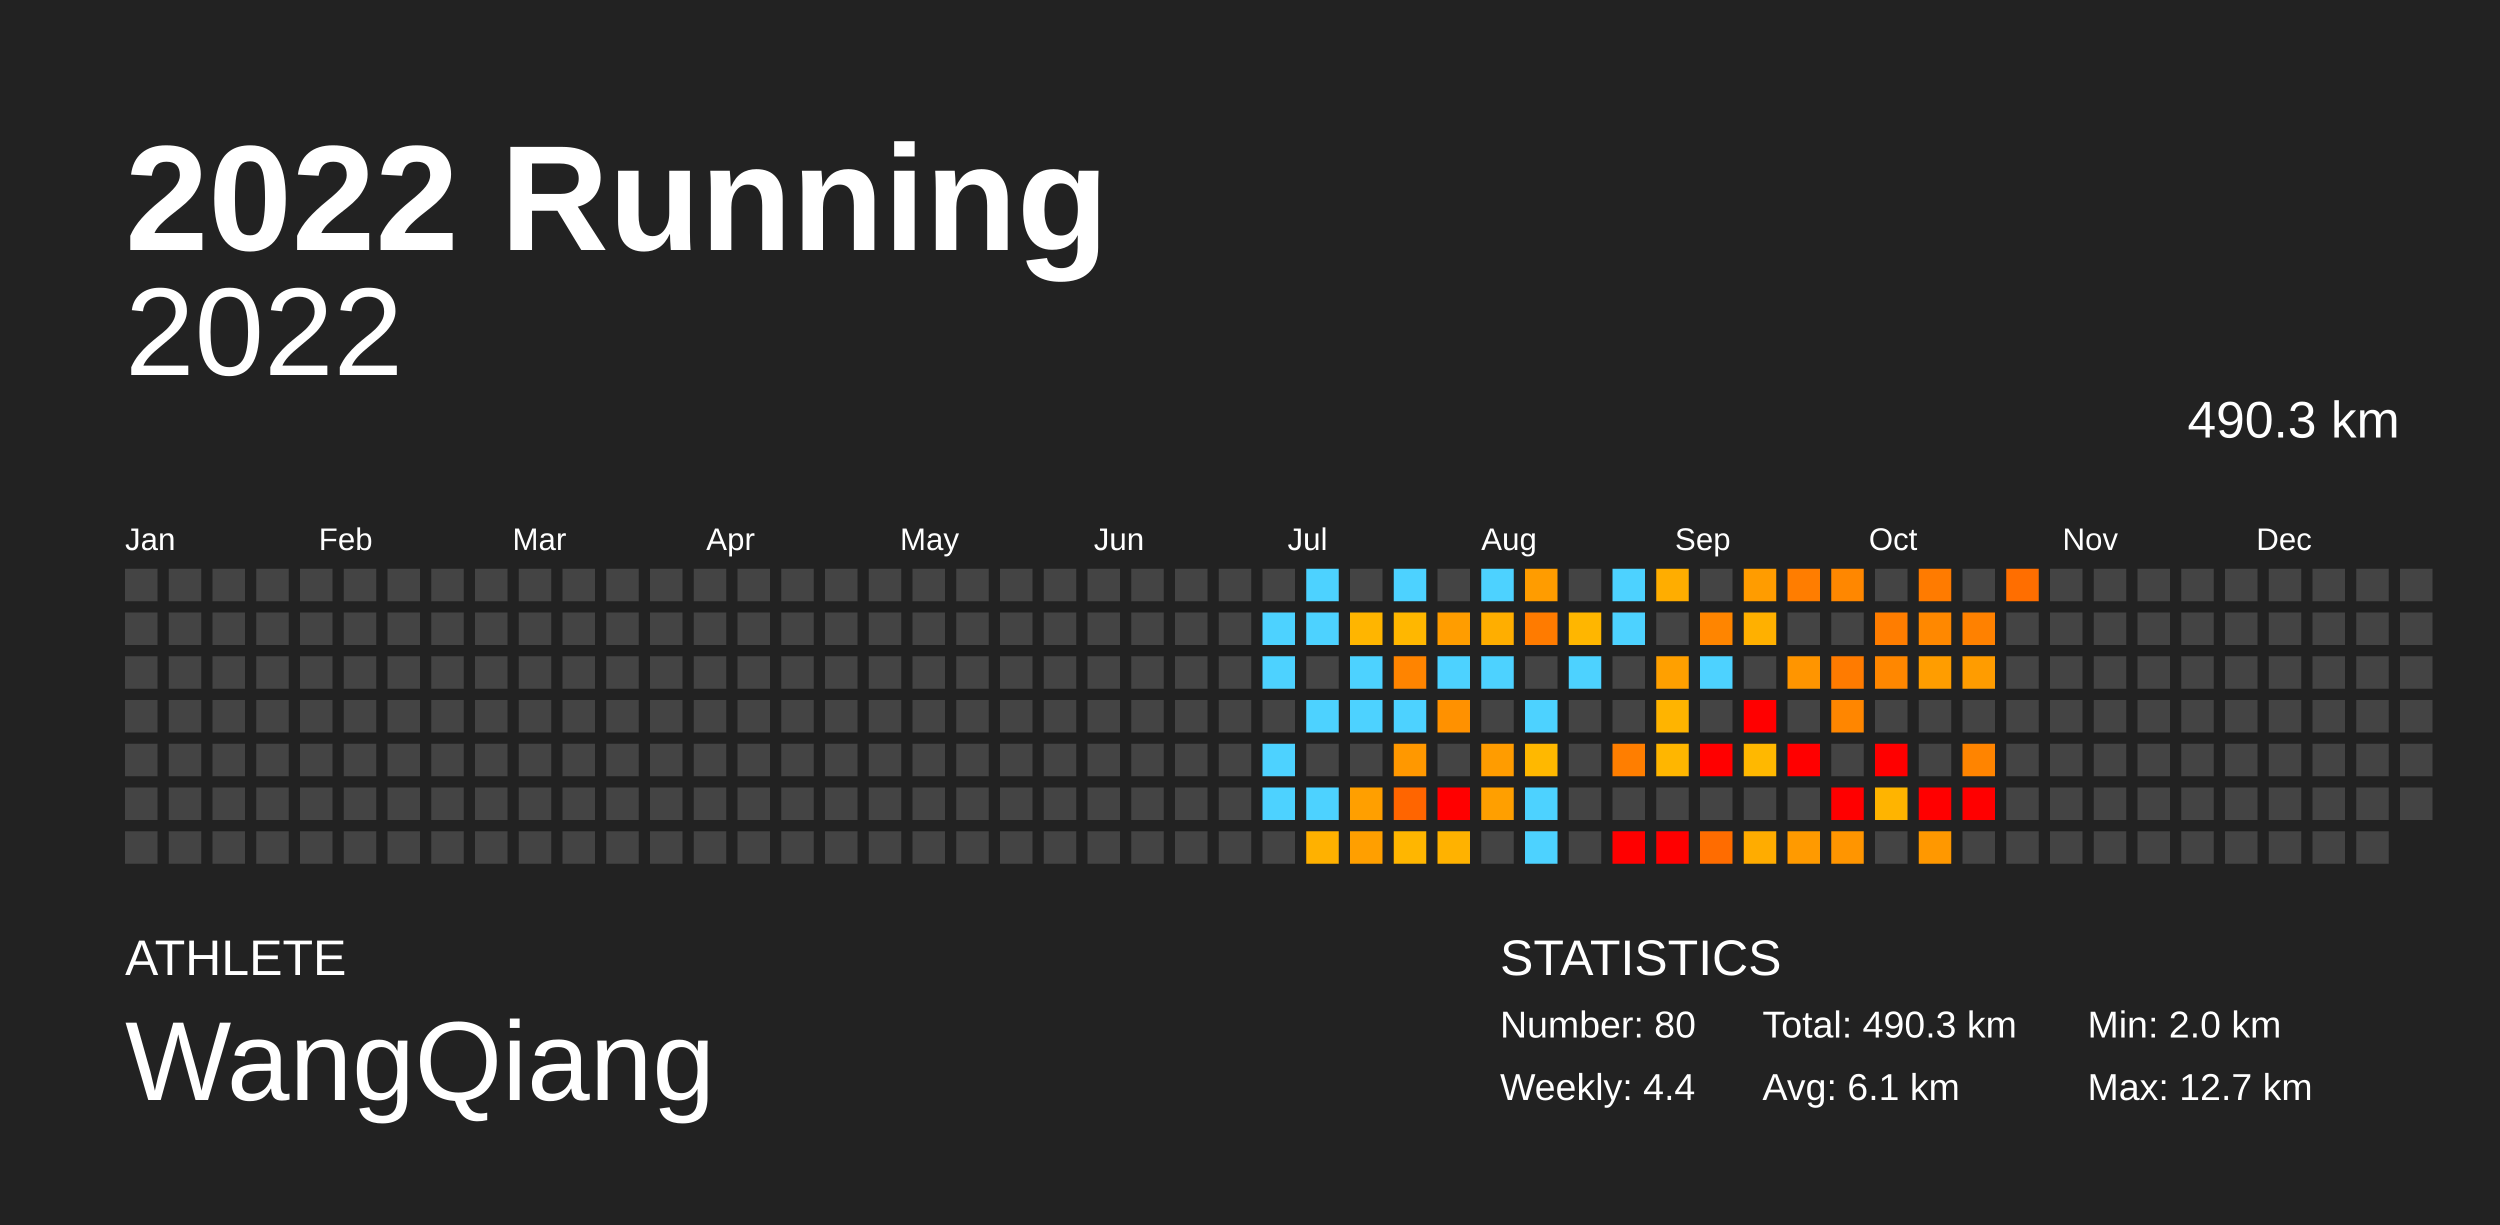
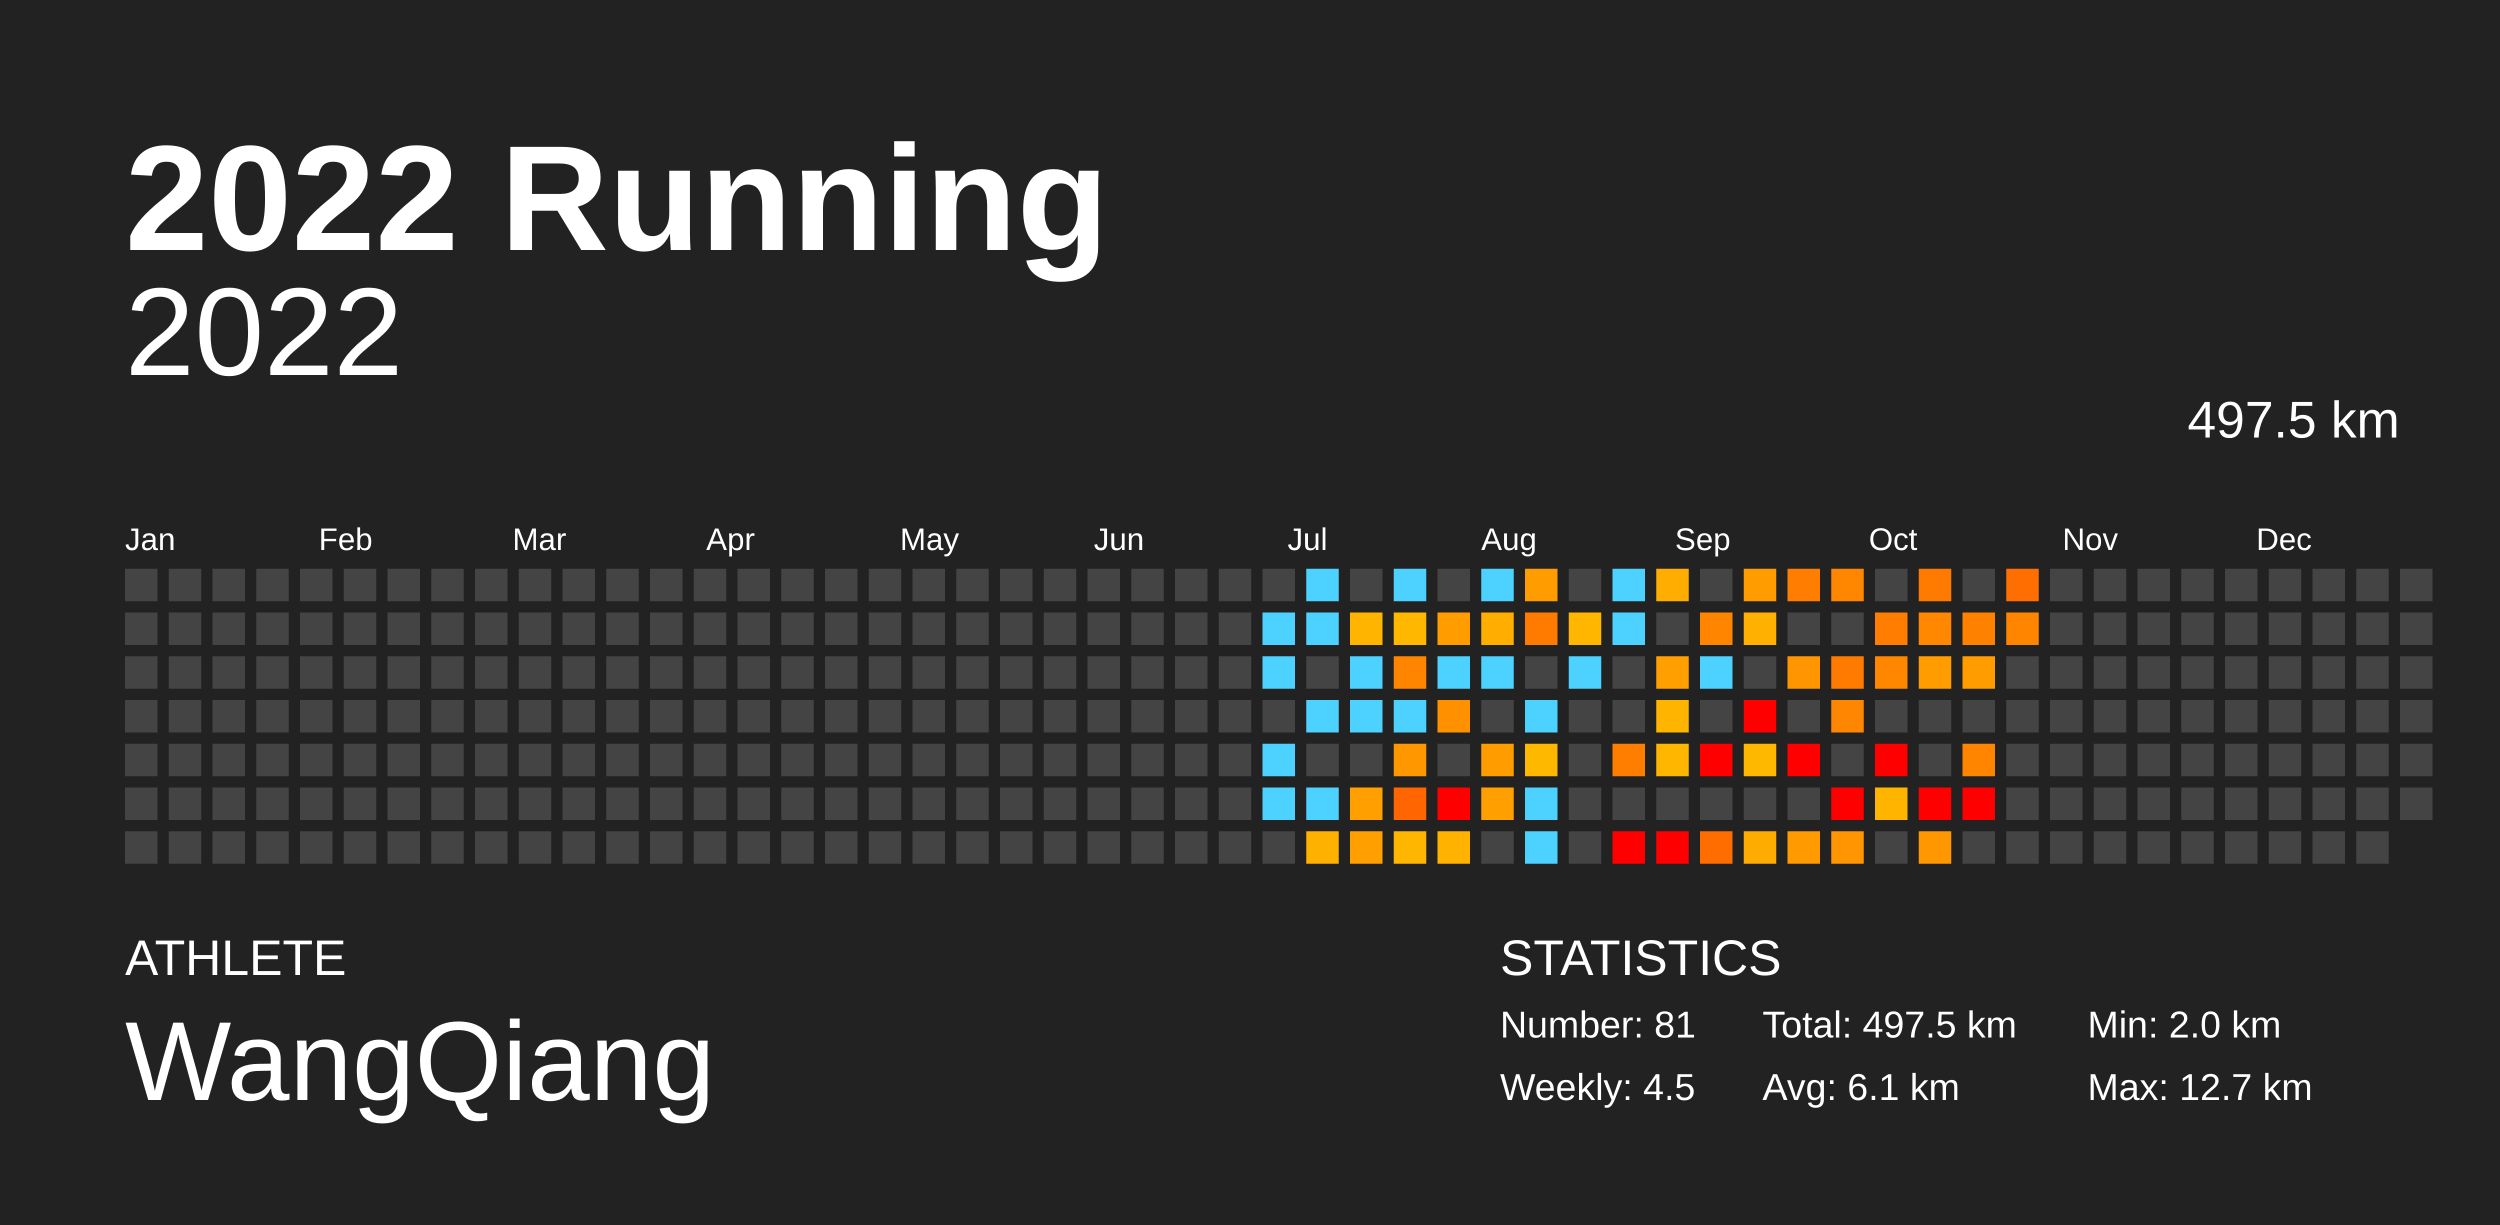
<svg xmlns="http://www.w3.org/2000/svg" baseProfile="full" height="98mm" version="1.1" viewBox="0,0,200,98" width="200mm">
  <defs />
  <rect fill="#222222" height="98" width="200" x="0" y="0" />
  <text fill="#FFFFFF" style="font-size:12px; font-family:Arial; font-weight:bold;" x="10" y="20">2022 Running</text>
  <text fill="#FFFFFF" style="font-size:4px; font-family:Arial" x="10" y="78">ATHLETE</text>
  <text fill="#FFFFFF" style="font-size:9px; font-family:Arial" x="10" y="88">WangQiang</text>
  <text fill="#FFFFFF" style="font-size:4px; font-family:Arial" x="120" y="78">STATISTICS</text>
-   <text fill="#FFFFFF" style="font-size:3px; font-family:Arial" x="120" y="83">Number: 80</text>
-   <text fill="#FFFFFF" style="font-size:3px; font-family:Arial" x="120" y="88">Weekly: 4.4</text>
-   <text fill="#FFFFFF" style="font-size:3px; font-family:Arial" x="141" y="83">Total: 490.3 km</text>
+   <text fill="#FFFFFF" style="font-size:3px; font-family:Arial" x="120" y="83">Number: 81</text>
+   <text fill="#FFFFFF" style="font-size:3px; font-family:Arial" x="120" y="88">Weekly: 4.5</text>
+   <text fill="#FFFFFF" style="font-size:3px; font-family:Arial" x="141" y="83">Total: 497.5 km</text>
  <text fill="#FFFFFF" style="font-size:3px; font-family:Arial" x="141" y="88">Avg: 6.1 km</text>
  <text fill="#FFFFFF" style="font-size:3px; font-family:Arial" x="167" y="83">Min: 2.0 km</text>
  <text fill="#FFFFFF" style="font-size:3px; font-family:Arial" x="167" y="88">Max: 12.7 km</text>
  <text alignment-baseline="hanging" fill="#FFFFFF" style="font-size:10.0px; font-family:Arial;" x="10" y="30">2022</text>
-   <text alignment-baseline="hanging" fill="#FFFFFF" style="font-size:4.125px; font-family:Arial;" x="175" y="35">490.3 km</text>
+   <text alignment-baseline="hanging" fill="#FFFFFF" style="font-size:4.125px; font-family:Arial;" x="175" y="35">497.5 km</text>
  <text fill="#FFFFFF" style="font-size:2.5px; font-family:Arial" x="10.0" y="44">Jan</text>
  <text fill="#FFFFFF" style="font-size:2.5px; font-family:Arial" x="25.5" y="44">Feb</text>
  <text fill="#FFFFFF" style="font-size:2.5px; font-family:Arial" x="41.0" y="44">Mar</text>
  <text fill="#FFFFFF" style="font-size:2.5px; font-family:Arial" x="56.5" y="44">Apr</text>
  <text fill="#FFFFFF" style="font-size:2.5px; font-family:Arial" x="72.0" y="44">May</text>
  <text fill="#FFFFFF" style="font-size:2.5px; font-family:Arial" x="87.5" y="44">Jun</text>
  <text fill="#FFFFFF" style="font-size:2.5px; font-family:Arial" x="103.0" y="44">Jul</text>
  <text fill="#FFFFFF" style="font-size:2.5px; font-family:Arial" x="118.5" y="44">Aug</text>
  <text fill="#FFFFFF" style="font-size:2.5px; font-family:Arial" x="134.0" y="44">Sep</text>
  <text fill="#FFFFFF" style="font-size:2.5px; font-family:Arial" x="149.5" y="44">Oct</text>
  <text fill="#FFFFFF" style="font-size:2.5px; font-family:Arial" x="165.0" y="44">Nov</text>
  <text fill="#FFFFFF" style="font-size:2.5px; font-family:Arial" x="180.5" y="44">Dec</text>
  <rect fill="#444444" height="2.6" width="2.6" x="10.0" y="45.5" />
  <rect fill="#444444" height="2.6" width="2.6" x="10.0" y="49.0" />
  <rect fill="#444444" height="2.6" width="2.6" x="10.0" y="52.5" />
  <rect fill="#444444" height="2.6" width="2.6" x="10.0" y="56.0" />
  <rect fill="#444444" height="2.6" width="2.6" x="10.0" y="59.5" />
  <rect fill="#444444" height="2.6" width="2.6" x="10.0" y="63.0" />
  <rect fill="#444444" height="2.6" width="2.6" x="10.0" y="66.5" />
  <rect fill="#444444" height="2.6" width="2.6" x="13.5" y="45.5" />
  <rect fill="#444444" height="2.6" width="2.6" x="13.5" y="49.0" />
  <rect fill="#444444" height="2.6" width="2.6" x="13.5" y="52.5" />
  <rect fill="#444444" height="2.6" width="2.6" x="13.5" y="56.0" />
  <rect fill="#444444" height="2.6" width="2.6" x="13.5" y="59.5" />
  <rect fill="#444444" height="2.6" width="2.6" x="13.5" y="63.0" />
  <rect fill="#444444" height="2.6" width="2.6" x="13.5" y="66.5" />
  <rect fill="#444444" height="2.6" width="2.6" x="17.0" y="45.5" />
  <rect fill="#444444" height="2.6" width="2.6" x="17.0" y="49.0" />
  <rect fill="#444444" height="2.6" width="2.6" x="17.0" y="52.5" />
  <rect fill="#444444" height="2.6" width="2.6" x="17.0" y="56.0" />
  <rect fill="#444444" height="2.6" width="2.6" x="17.0" y="59.5" />
  <rect fill="#444444" height="2.6" width="2.6" x="17.0" y="63.0" />
  <rect fill="#444444" height="2.6" width="2.6" x="17.0" y="66.5" />
  <rect fill="#444444" height="2.6" width="2.6" x="20.5" y="45.5" />
  <rect fill="#444444" height="2.6" width="2.6" x="20.5" y="49.0" />
  <rect fill="#444444" height="2.6" width="2.6" x="20.5" y="52.5" />
  <rect fill="#444444" height="2.6" width="2.6" x="20.5" y="56.0" />
  <rect fill="#444444" height="2.6" width="2.6" x="20.5" y="59.5" />
  <rect fill="#444444" height="2.6" width="2.6" x="20.5" y="63.0" />
  <rect fill="#444444" height="2.6" width="2.6" x="20.5" y="66.5" />
  <rect fill="#444444" height="2.6" width="2.6" x="24.0" y="45.5" />
  <rect fill="#444444" height="2.6" width="2.6" x="24.0" y="49.0" />
  <rect fill="#444444" height="2.6" width="2.6" x="24.0" y="52.5" />
  <rect fill="#444444" height="2.6" width="2.6" x="24.0" y="56.0" />
  <rect fill="#444444" height="2.6" width="2.6" x="24.0" y="59.5" />
  <rect fill="#444444" height="2.6" width="2.6" x="24.0" y="63.0" />
  <rect fill="#444444" height="2.6" width="2.6" x="24.0" y="66.5" />
  <rect fill="#444444" height="2.6" width="2.6" x="27.5" y="45.5" />
  <rect fill="#444444" height="2.6" width="2.6" x="27.5" y="49.0" />
  <rect fill="#444444" height="2.6" width="2.6" x="27.5" y="52.5" />
  <rect fill="#444444" height="2.6" width="2.6" x="27.5" y="56.0" />
  <rect fill="#444444" height="2.6" width="2.6" x="27.5" y="59.5" />
  <rect fill="#444444" height="2.6" width="2.6" x="27.5" y="63.0" />
  <rect fill="#444444" height="2.6" width="2.6" x="27.5" y="66.5" />
  <rect fill="#444444" height="2.6" width="2.6" x="31.0" y="45.5" />
  <rect fill="#444444" height="2.6" width="2.6" x="31.0" y="49.0" />
  <rect fill="#444444" height="2.6" width="2.6" x="31.0" y="52.5" />
  <rect fill="#444444" height="2.6" width="2.6" x="31.0" y="56.0" />
  <rect fill="#444444" height="2.6" width="2.6" x="31.0" y="59.5" />
  <rect fill="#444444" height="2.6" width="2.6" x="31.0" y="63.0" />
  <rect fill="#444444" height="2.6" width="2.6" x="31.0" y="66.5" />
  <rect fill="#444444" height="2.6" width="2.6" x="34.5" y="45.5" />
  <rect fill="#444444" height="2.6" width="2.6" x="34.5" y="49.0" />
  <rect fill="#444444" height="2.6" width="2.6" x="34.5" y="52.5" />
  <rect fill="#444444" height="2.6" width="2.6" x="34.5" y="56.0" />
  <rect fill="#444444" height="2.6" width="2.6" x="34.5" y="59.5" />
  <rect fill="#444444" height="2.6" width="2.6" x="34.5" y="63.0" />
  <rect fill="#444444" height="2.6" width="2.6" x="34.5" y="66.5" />
  <rect fill="#444444" height="2.6" width="2.6" x="38.0" y="45.5" />
  <rect fill="#444444" height="2.6" width="2.6" x="38.0" y="49.0" />
  <rect fill="#444444" height="2.6" width="2.6" x="38.0" y="52.5" />
  <rect fill="#444444" height="2.6" width="2.6" x="38.0" y="56.0" />
  <rect fill="#444444" height="2.6" width="2.6" x="38.0" y="59.5" />
  <rect fill="#444444" height="2.6" width="2.6" x="38.0" y="63.0" />
  <rect fill="#444444" height="2.6" width="2.6" x="38.0" y="66.5" />
  <rect fill="#444444" height="2.6" width="2.6" x="41.5" y="45.5" />
  <rect fill="#444444" height="2.6" width="2.6" x="41.5" y="49.0" />
  <rect fill="#444444" height="2.6" width="2.6" x="41.5" y="52.5" />
  <rect fill="#444444" height="2.6" width="2.6" x="41.5" y="56.0" />
  <rect fill="#444444" height="2.6" width="2.6" x="41.5" y="59.5" />
  <rect fill="#444444" height="2.6" width="2.6" x="41.5" y="63.0" />
  <rect fill="#444444" height="2.6" width="2.6" x="41.5" y="66.5" />
  <rect fill="#444444" height="2.6" width="2.6" x="45.0" y="45.5" />
  <rect fill="#444444" height="2.6" width="2.6" x="45.0" y="49.0" />
  <rect fill="#444444" height="2.6" width="2.6" x="45.0" y="52.5" />
  <rect fill="#444444" height="2.6" width="2.6" x="45.0" y="56.0" />
  <rect fill="#444444" height="2.6" width="2.6" x="45.0" y="59.5" />
  <rect fill="#444444" height="2.6" width="2.6" x="45.0" y="63.0" />
  <rect fill="#444444" height="2.6" width="2.6" x="45.0" y="66.5" />
  <rect fill="#444444" height="2.6" width="2.6" x="48.5" y="45.5" />
  <rect fill="#444444" height="2.6" width="2.6" x="48.5" y="49.0" />
  <rect fill="#444444" height="2.6" width="2.6" x="48.5" y="52.5" />
  <rect fill="#444444" height="2.6" width="2.6" x="48.5" y="56.0" />
  <rect fill="#444444" height="2.6" width="2.6" x="48.5" y="59.5" />
  <rect fill="#444444" height="2.6" width="2.6" x="48.5" y="63.0" />
  <rect fill="#444444" height="2.6" width="2.6" x="48.5" y="66.5" />
  <rect fill="#444444" height="2.6" width="2.6" x="52.0" y="45.5" />
  <rect fill="#444444" height="2.6" width="2.6" x="52.0" y="49.0" />
  <rect fill="#444444" height="2.6" width="2.6" x="52.0" y="52.5" />
  <rect fill="#444444" height="2.6" width="2.6" x="52.0" y="56.0" />
  <rect fill="#444444" height="2.6" width="2.6" x="52.0" y="59.5" />
  <rect fill="#444444" height="2.6" width="2.6" x="52.0" y="63.0" />
  <rect fill="#444444" height="2.6" width="2.6" x="52.0" y="66.5" />
  <rect fill="#444444" height="2.6" width="2.6" x="55.5" y="45.5" />
  <rect fill="#444444" height="2.6" width="2.6" x="55.5" y="49.0" />
  <rect fill="#444444" height="2.6" width="2.6" x="55.5" y="52.5" />
  <rect fill="#444444" height="2.6" width="2.6" x="55.5" y="56.0" />
  <rect fill="#444444" height="2.6" width="2.6" x="55.5" y="59.5" />
  <rect fill="#444444" height="2.6" width="2.6" x="55.5" y="63.0" />
  <rect fill="#444444" height="2.6" width="2.6" x="55.5" y="66.5" />
  <rect fill="#444444" height="2.6" width="2.6" x="59.0" y="45.5" />
  <rect fill="#444444" height="2.6" width="2.6" x="59.0" y="49.0" />
  <rect fill="#444444" height="2.6" width="2.6" x="59.0" y="52.5" />
  <rect fill="#444444" height="2.6" width="2.6" x="59.0" y="56.0" />
  <rect fill="#444444" height="2.6" width="2.6" x="59.0" y="59.5" />
  <rect fill="#444444" height="2.6" width="2.6" x="59.0" y="63.0" />
  <rect fill="#444444" height="2.6" width="2.6" x="59.0" y="66.5" />
  <rect fill="#444444" height="2.6" width="2.6" x="62.5" y="45.5" />
  <rect fill="#444444" height="2.6" width="2.6" x="62.5" y="49.0" />
  <rect fill="#444444" height="2.6" width="2.6" x="62.5" y="52.5" />
  <rect fill="#444444" height="2.6" width="2.6" x="62.5" y="56.0" />
  <rect fill="#444444" height="2.6" width="2.6" x="62.5" y="59.5" />
  <rect fill="#444444" height="2.6" width="2.6" x="62.5" y="63.0" />
  <rect fill="#444444" height="2.6" width="2.6" x="62.5" y="66.5" />
  <rect fill="#444444" height="2.6" width="2.6" x="66.0" y="45.5" />
  <rect fill="#444444" height="2.6" width="2.6" x="66.0" y="49.0" />
  <rect fill="#444444" height="2.6" width="2.6" x="66.0" y="52.5" />
  <rect fill="#444444" height="2.6" width="2.6" x="66.0" y="56.0" />
  <rect fill="#444444" height="2.6" width="2.6" x="66.0" y="59.5" />
  <rect fill="#444444" height="2.6" width="2.6" x="66.0" y="63.0" />
  <rect fill="#444444" height="2.6" width="2.6" x="66.0" y="66.5" />
  <rect fill="#444444" height="2.6" width="2.6" x="69.5" y="45.5" />
  <rect fill="#444444" height="2.6" width="2.6" x="69.5" y="49.0" />
  <rect fill="#444444" height="2.6" width="2.6" x="69.5" y="52.5" />
  <rect fill="#444444" height="2.6" width="2.6" x="69.5" y="56.0" />
  <rect fill="#444444" height="2.6" width="2.6" x="69.5" y="59.5" />
  <rect fill="#444444" height="2.6" width="2.6" x="69.5" y="63.0" />
  <rect fill="#444444" height="2.6" width="2.6" x="69.5" y="66.5" />
  <rect fill="#444444" height="2.6" width="2.6" x="73.0" y="45.5" />
  <rect fill="#444444" height="2.6" width="2.6" x="73.0" y="49.0" />
  <rect fill="#444444" height="2.6" width="2.6" x="73.0" y="52.5" />
  <rect fill="#444444" height="2.6" width="2.6" x="73.0" y="56.0" />
  <rect fill="#444444" height="2.6" width="2.6" x="73.0" y="59.5" />
  <rect fill="#444444" height="2.6" width="2.6" x="73.0" y="63.0" />
  <rect fill="#444444" height="2.6" width="2.6" x="73.0" y="66.5" />
  <rect fill="#444444" height="2.6" width="2.6" x="76.5" y="45.5" />
  <rect fill="#444444" height="2.6" width="2.6" x="76.5" y="49.0" />
  <rect fill="#444444" height="2.6" width="2.6" x="76.5" y="52.5" />
  <rect fill="#444444" height="2.6" width="2.6" x="76.5" y="56.0" />
  <rect fill="#444444" height="2.6" width="2.6" x="76.5" y="59.5" />
  <rect fill="#444444" height="2.6" width="2.6" x="76.5" y="63.0" />
  <rect fill="#444444" height="2.6" width="2.6" x="76.5" y="66.5" />
  <rect fill="#444444" height="2.6" width="2.6" x="80.0" y="45.5" />
  <rect fill="#444444" height="2.6" width="2.6" x="80.0" y="49.0" />
  <rect fill="#444444" height="2.6" width="2.6" x="80.0" y="52.5" />
  <rect fill="#444444" height="2.6" width="2.6" x="80.0" y="56.0" />
  <rect fill="#444444" height="2.6" width="2.6" x="80.0" y="59.5" />
  <rect fill="#444444" height="2.6" width="2.6" x="80.0" y="63.0" />
  <rect fill="#444444" height="2.6" width="2.6" x="80.0" y="66.5" />
  <rect fill="#444444" height="2.6" width="2.6" x="83.5" y="45.5" />
  <rect fill="#444444" height="2.6" width="2.6" x="83.5" y="49.0" />
  <rect fill="#444444" height="2.6" width="2.6" x="83.5" y="52.5" />
  <rect fill="#444444" height="2.6" width="2.6" x="83.5" y="56.0" />
  <rect fill="#444444" height="2.6" width="2.6" x="83.5" y="59.5" />
  <rect fill="#444444" height="2.6" width="2.6" x="83.5" y="63.0" />
  <rect fill="#444444" height="2.6" width="2.6" x="83.5" y="66.5" />
  <rect fill="#444444" height="2.6" width="2.6" x="87.0" y="45.5" />
  <rect fill="#444444" height="2.6" width="2.6" x="87.0" y="49.0" />
  <rect fill="#444444" height="2.6" width="2.6" x="87.0" y="52.5" />
  <rect fill="#444444" height="2.6" width="2.6" x="87.0" y="56.0" />
  <rect fill="#444444" height="2.6" width="2.6" x="87.0" y="59.5" />
  <rect fill="#444444" height="2.6" width="2.6" x="87.0" y="63.0" />
  <rect fill="#444444" height="2.6" width="2.6" x="87.0" y="66.5" />
  <rect fill="#444444" height="2.6" width="2.6" x="90.5" y="45.5" />
  <rect fill="#444444" height="2.6" width="2.6" x="90.5" y="49.0" />
  <rect fill="#444444" height="2.6" width="2.6" x="90.5" y="52.5" />
  <rect fill="#444444" height="2.6" width="2.6" x="90.5" y="56.0" />
  <rect fill="#444444" height="2.6" width="2.6" x="90.5" y="59.5" />
  <rect fill="#444444" height="2.6" width="2.6" x="90.5" y="63.0" />
  <rect fill="#444444" height="2.6" width="2.6" x="90.5" y="66.5" />
  <rect fill="#444444" height="2.6" width="2.6" x="94.0" y="45.5" />
  <rect fill="#444444" height="2.6" width="2.6" x="94.0" y="49.0" />
  <rect fill="#444444" height="2.6" width="2.6" x="94.0" y="52.5" />
  <rect fill="#444444" height="2.6" width="2.6" x="94.0" y="56.0" />
  <rect fill="#444444" height="2.6" width="2.6" x="94.0" y="59.5" />
  <rect fill="#444444" height="2.6" width="2.6" x="94.0" y="63.0" />
  <rect fill="#444444" height="2.6" width="2.6" x="94.0" y="66.5" />
  <rect fill="#444444" height="2.6" width="2.6" x="97.5" y="45.5" />
  <rect fill="#444444" height="2.6" width="2.6" x="97.5" y="49.0" />
  <rect fill="#444444" height="2.6" width="2.6" x="97.5" y="52.5" />
  <rect fill="#444444" height="2.6" width="2.6" x="97.5" y="56.0" />
  <rect fill="#444444" height="2.6" width="2.6" x="97.5" y="59.5" />
  <rect fill="#444444" height="2.6" width="2.6" x="97.5" y="63.0" />
  <rect fill="#444444" height="2.6" width="2.6" x="97.5" y="66.5" />
  <rect fill="#444444" height="2.6" width="2.6" x="101.0" y="45.5" />
  <rect fill="#4dd2ff" height="2.6" width="2.6" x="101.0" y="49.0" />
  <rect fill="#4dd2ff" height="2.6" width="2.6" x="101.0" y="52.5" />
  <rect fill="#444444" height="2.6" width="2.6" x="101.0" y="56.0" />
  <rect fill="#4dd2ff" height="2.6" width="2.6" x="101.0" y="59.5" />
  <rect fill="#4dd2ff" height="2.6" width="2.6" x="101.0" y="63.0" />
  <rect fill="#444444" height="2.6" width="2.6" x="101.0" y="66.5" />
  <rect fill="#4dd2ff" height="2.6" width="2.6" x="104.5" y="45.5" />
  <rect fill="#4dd2ff" height="2.6" width="2.6" x="104.5" y="49.0" />
  <rect fill="#444444" height="2.6" width="2.6" x="104.5" y="52.5" />
  <rect fill="#4dd2ff" height="2.6" width="2.6" x="104.5" y="56.0" />
  <rect fill="#444444" height="2.6" width="2.6" x="104.5" y="59.5" />
  <rect fill="#4dd2ff" height="2.6" width="2.6" x="104.5" y="63.0" />
  <rect fill="#ffb100" height="2.6" width="2.6" x="104.5" y="66.5" />
  <rect fill="#444444" height="2.6" width="2.6" x="108.0" y="45.5" />
  <rect fill="#ffb500" height="2.6" width="2.6" x="108.0" y="49.0" />
  <rect fill="#4dd2ff" height="2.6" width="2.6" x="108.0" y="52.5" />
  <rect fill="#4dd2ff" height="2.6" width="2.6" x="108.0" y="56.0" />
  <rect fill="#444444" height="2.6" width="2.6" x="108.0" y="59.5" />
  <rect fill="#ff9f00" height="2.6" width="2.6" x="108.0" y="63.0" />
  <rect fill="#ff9f00" height="2.6" width="2.6" x="108.0" y="66.5" />
  <rect fill="#4dd2ff" height="2.6" width="2.6" x="111.5" y="45.5" />
  <rect fill="#ffb700" height="2.6" width="2.6" x="111.5" y="49.0" />
  <rect fill="#ff8400" height="2.6" width="2.6" x="111.5" y="52.5" />
  <rect fill="#4dd2ff" height="2.6" width="2.6" x="111.5" y="56.0" />
  <rect fill="#ff9800" height="2.6" width="2.6" x="111.5" y="59.5" />
  <rect fill="#ff6500" height="2.6" width="2.6" x="111.5" y="63.0" />
  <rect fill="#ffb600" height="2.6" width="2.6" x="111.5" y="66.5" />
  <rect fill="#444444" height="2.6" width="2.6" x="115.0" y="45.5" />
  <rect fill="#ff9d00" height="2.6" width="2.6" x="115.0" y="49.0" />
  <rect fill="#4dd2ff" height="2.6" width="2.6" x="115.0" y="52.5" />
  <rect fill="#ff9100" height="2.6" width="2.6" x="115.0" y="56.0" />
  <rect fill="#444444" height="2.6" width="2.6" x="115.0" y="59.5" />
  <rect fill="red" height="2.6" width="2.6" x="115.0" y="63.0" />
  <rect fill="#ffb200" height="2.6" width="2.6" x="115.0" y="66.5" />
  <rect fill="#4dd2ff" height="2.6" width="2.6" x="118.5" y="45.5" />
  <rect fill="#ffae00" height="2.6" width="2.6" x="118.5" y="49.0" />
  <rect fill="#4dd2ff" height="2.6" width="2.6" x="118.5" y="52.5" />
  <rect fill="#444444" height="2.6" width="2.6" x="118.5" y="56.0" />
  <rect fill="#ff9c00" height="2.6" width="2.6" x="118.5" y="59.5" />
  <rect fill="#ff9f00" height="2.6" width="2.6" x="118.5" y="63.0" />
  <rect fill="#444444" height="2.6" width="2.6" x="118.5" y="66.5" />
  <rect fill="#ff9c00" height="2.6" width="2.6" x="122.0" y="45.5" />
  <rect fill="#ff7b00" height="2.6" width="2.6" x="122.0" y="49.0" />
  <rect fill="#444444" height="2.6" width="2.6" x="122.0" y="52.5" />
  <rect fill="#4dd2ff" height="2.6" width="2.6" x="122.0" y="56.0" />
  <rect fill="#ffb800" height="2.6" width="2.6" x="122.0" y="59.5" />
  <rect fill="#4dd2ff" height="2.6" width="2.6" x="122.0" y="63.0" />
  <rect fill="#4dd2ff" height="2.6" width="2.6" x="122.0" y="66.5" />
  <rect fill="#444444" height="2.6" width="2.6" x="125.5" y="45.5" />
  <rect fill="#ffb600" height="2.6" width="2.6" x="125.5" y="49.0" />
  <rect fill="#4dd2ff" height="2.6" width="2.6" x="125.5" y="52.5" />
  <rect fill="#444444" height="2.6" width="2.6" x="125.5" y="56.0" />
  <rect fill="#444444" height="2.6" width="2.6" x="125.5" y="59.5" />
  <rect fill="#444444" height="2.6" width="2.6" x="125.5" y="63.0" />
  <rect fill="#444444" height="2.6" width="2.6" x="125.5" y="66.5" />
  <rect fill="#4dd2ff" height="2.6" width="2.6" x="129.0" y="45.5" />
  <rect fill="#4dd2ff" height="2.6" width="2.6" x="129.0" y="49.0" />
  <rect fill="#444444" height="2.6" width="2.6" x="129.0" y="52.5" />
  <rect fill="#444444" height="2.6" width="2.6" x="129.0" y="56.0" />
  <rect fill="#ff7e00" height="2.6" width="2.6" x="129.0" y="59.5" />
  <rect fill="#444444" height="2.6" width="2.6" x="129.0" y="63.0" />
  <rect fill="red" height="2.6" width="2.6" x="129.0" y="66.5" />
  <rect fill="#ffad00" height="2.6" width="2.6" x="132.5" y="45.5" />
  <rect fill="#444444" height="2.6" width="2.6" x="132.5" y="49.0" />
  <rect fill="#ffa000" height="2.6" width="2.6" x="132.5" y="52.5" />
  <rect fill="#ffb400" height="2.6" width="2.6" x="132.5" y="56.0" />
  <rect fill="#ffb600" height="2.6" width="2.6" x="132.5" y="59.5" />
  <rect fill="#444444" height="2.6" width="2.6" x="132.5" y="63.0" />
  <rect fill="red" height="2.6" width="2.6" x="132.5" y="66.5" />
  <rect fill="#444444" height="2.6" width="2.6" x="136.0" y="45.5" />
  <rect fill="#ff8500" height="2.6" width="2.6" x="136.0" y="49.0" />
  <rect fill="#4dd2ff" height="2.6" width="2.6" x="136.0" y="52.5" />
  <rect fill="#444444" height="2.6" width="2.6" x="136.0" y="56.0" />
  <rect fill="red" height="2.6" width="2.6" x="136.0" y="59.5" />
  <rect fill="#444444" height="2.6" width="2.6" x="136.0" y="63.0" />
  <rect fill="#ff6c00" height="2.6" width="2.6" x="136.0" y="66.5" />
  <rect fill="#ff9c00" height="2.6" width="2.6" x="139.5" y="45.5" />
  <rect fill="#ffb000" height="2.6" width="2.6" x="139.5" y="49.0" />
  <rect fill="#444444" height="2.6" width="2.6" x="139.5" y="52.5" />
  <rect fill="red" height="2.6" width="2.6" x="139.5" y="56.0" />
  <rect fill="#ffb800" height="2.6" width="2.6" x="139.5" y="59.5" />
  <rect fill="#444444" height="2.6" width="2.6" x="139.5" y="63.0" />
  <rect fill="#ffac00" height="2.6" width="2.6" x="139.5" y="66.5" />
  <rect fill="#ff7d00" height="2.6" width="2.6" x="143.0" y="45.5" />
  <rect fill="#444444" height="2.6" width="2.6" x="143.0" y="49.0" />
  <rect fill="#ff9500" height="2.6" width="2.6" x="143.0" y="52.5" />
  <rect fill="#444444" height="2.6" width="2.6" x="143.0" y="56.0" />
  <rect fill="red" height="2.6" width="2.6" x="143.0" y="59.5" />
  <rect fill="#444444" height="2.6" width="2.6" x="143.0" y="63.0" />
  <rect fill="#ff9a00" height="2.6" width="2.6" x="143.0" y="66.5" />
  <rect fill="#ff8700" height="2.6" width="2.6" x="146.5" y="45.5" />
  <rect fill="#444444" height="2.6" width="2.6" x="146.5" y="49.0" />
  <rect fill="#ff7b00" height="2.6" width="2.6" x="146.5" y="52.5" />
  <rect fill="#ff8600" height="2.6" width="2.6" x="146.5" y="56.0" />
  <rect fill="#444444" height="2.6" width="2.6" x="146.5" y="59.5" />
  <rect fill="red" height="2.6" width="2.6" x="146.5" y="63.0" />
  <rect fill="#ff9500" height="2.6" width="2.6" x="146.5" y="66.5" />
  <rect fill="#444444" height="2.6" width="2.6" x="150.0" y="45.5" />
  <rect fill="#ff7d00" height="2.6" width="2.6" x="150.0" y="49.0" />
  <rect fill="#ff8700" height="2.6" width="2.6" x="150.0" y="52.5" />
  <rect fill="#444444" height="2.6" width="2.6" x="150.0" y="56.0" />
  <rect fill="red" height="2.6" width="2.6" x="150.0" y="59.5" />
  <rect fill="#ffb400" height="2.6" width="2.6" x="150.0" y="63.0" />
  <rect fill="#444444" height="2.6" width="2.6" x="150.0" y="66.5" />
  <rect fill="#ff7b00" height="2.6" width="2.6" x="153.5" y="45.5" />
  <rect fill="#ff8800" height="2.6" width="2.6" x="153.5" y="49.0" />
  <rect fill="#ff9d00" height="2.6" width="2.6" x="153.5" y="52.5" />
  <rect fill="#444444" height="2.6" width="2.6" x="153.5" y="56.0" />
  <rect fill="#444444" height="2.6" width="2.6" x="153.5" y="59.5" />
  <rect fill="red" height="2.6" width="2.6" x="153.5" y="63.0" />
  <rect fill="#ff9800" height="2.6" width="2.6" x="153.5" y="66.5" />
  <rect fill="#444444" height="2.6" width="2.6" x="157.0" y="45.5" />
  <rect fill="#ff8100" height="2.6" width="2.6" x="157.0" y="49.0" />
  <rect fill="#ff9c00" height="2.6" width="2.6" x="157.0" y="52.5" />
  <rect fill="#444444" height="2.6" width="2.6" x="157.0" y="56.0" />
  <rect fill="#ff8400" height="2.6" width="2.6" x="157.0" y="59.5" />
  <rect fill="red" height="2.6" width="2.6" x="157.0" y="63.0" />
  <rect fill="#444444" height="2.6" width="2.6" x="157.0" y="66.5" />
  <rect fill="#ff6e00" height="2.6" width="2.6" x="160.5" y="45.5" />
-   <rect fill="#444444" height="2.6" width="2.6" x="160.5" y="49.0" />
+   <rect fill="#ff8500" height="2.6" width="2.6" x="160.5" y="49.0" />
  <rect fill="#444444" height="2.6" width="2.6" x="160.5" y="52.5" />
  <rect fill="#444444" height="2.6" width="2.6" x="160.5" y="56.0" />
  <rect fill="#444444" height="2.6" width="2.6" x="160.5" y="59.5" />
  <rect fill="#444444" height="2.6" width="2.6" x="160.5" y="63.0" />
  <rect fill="#444444" height="2.6" width="2.6" x="160.5" y="66.5" />
  <rect fill="#444444" height="2.6" width="2.6" x="164.0" y="45.5" />
  <rect fill="#444444" height="2.6" width="2.6" x="164.0" y="49.0" />
  <rect fill="#444444" height="2.6" width="2.6" x="164.0" y="52.5" />
  <rect fill="#444444" height="2.6" width="2.6" x="164.0" y="56.0" />
  <rect fill="#444444" height="2.6" width="2.6" x="164.0" y="59.5" />
  <rect fill="#444444" height="2.6" width="2.6" x="164.0" y="63.0" />
  <rect fill="#444444" height="2.6" width="2.6" x="164.0" y="66.5" />
  <rect fill="#444444" height="2.6" width="2.6" x="167.5" y="45.5" />
  <rect fill="#444444" height="2.6" width="2.6" x="167.5" y="49.0" />
  <rect fill="#444444" height="2.6" width="2.6" x="167.5" y="52.5" />
  <rect fill="#444444" height="2.6" width="2.6" x="167.5" y="56.0" />
  <rect fill="#444444" height="2.6" width="2.6" x="167.5" y="59.5" />
  <rect fill="#444444" height="2.6" width="2.6" x="167.5" y="63.0" />
  <rect fill="#444444" height="2.6" width="2.6" x="167.5" y="66.5" />
  <rect fill="#444444" height="2.6" width="2.6" x="171.0" y="45.5" />
  <rect fill="#444444" height="2.6" width="2.6" x="171.0" y="49.0" />
  <rect fill="#444444" height="2.6" width="2.6" x="171.0" y="52.5" />
  <rect fill="#444444" height="2.6" width="2.6" x="171.0" y="56.0" />
  <rect fill="#444444" height="2.6" width="2.6" x="171.0" y="59.5" />
  <rect fill="#444444" height="2.6" width="2.6" x="171.0" y="63.0" />
  <rect fill="#444444" height="2.6" width="2.6" x="171.0" y="66.5" />
  <rect fill="#444444" height="2.6" width="2.6" x="174.5" y="45.5" />
  <rect fill="#444444" height="2.6" width="2.6" x="174.5" y="49.0" />
  <rect fill="#444444" height="2.6" width="2.6" x="174.5" y="52.5" />
  <rect fill="#444444" height="2.6" width="2.6" x="174.5" y="56.0" />
  <rect fill="#444444" height="2.6" width="2.6" x="174.5" y="59.5" />
  <rect fill="#444444" height="2.6" width="2.6" x="174.5" y="63.0" />
  <rect fill="#444444" height="2.6" width="2.6" x="174.5" y="66.5" />
  <rect fill="#444444" height="2.6" width="2.6" x="178.0" y="45.5" />
  <rect fill="#444444" height="2.6" width="2.6" x="178.0" y="49.0" />
  <rect fill="#444444" height="2.6" width="2.6" x="178.0" y="52.5" />
  <rect fill="#444444" height="2.6" width="2.6" x="178.0" y="56.0" />
  <rect fill="#444444" height="2.6" width="2.6" x="178.0" y="59.5" />
  <rect fill="#444444" height="2.6" width="2.6" x="178.0" y="63.0" />
  <rect fill="#444444" height="2.6" width="2.6" x="178.0" y="66.5" />
  <rect fill="#444444" height="2.6" width="2.6" x="181.5" y="45.5" />
  <rect fill="#444444" height="2.6" width="2.6" x="181.5" y="49.0" />
  <rect fill="#444444" height="2.6" width="2.6" x="181.5" y="52.5" />
  <rect fill="#444444" height="2.6" width="2.6" x="181.5" y="56.0" />
  <rect fill="#444444" height="2.6" width="2.6" x="181.5" y="59.5" />
  <rect fill="#444444" height="2.6" width="2.6" x="181.5" y="63.0" />
  <rect fill="#444444" height="2.6" width="2.6" x="181.5" y="66.5" />
  <rect fill="#444444" height="2.6" width="2.6" x="185.0" y="45.5" />
  <rect fill="#444444" height="2.6" width="2.6" x="185.0" y="49.0" />
  <rect fill="#444444" height="2.6" width="2.6" x="185.0" y="52.5" />
  <rect fill="#444444" height="2.6" width="2.6" x="185.0" y="56.0" />
  <rect fill="#444444" height="2.6" width="2.6" x="185.0" y="59.5" />
  <rect fill="#444444" height="2.6" width="2.6" x="185.0" y="63.0" />
  <rect fill="#444444" height="2.6" width="2.6" x="185.0" y="66.5" />
  <rect fill="#444444" height="2.6" width="2.6" x="188.5" y="45.5" />
  <rect fill="#444444" height="2.6" width="2.6" x="188.5" y="49.0" />
  <rect fill="#444444" height="2.6" width="2.6" x="188.5" y="52.5" />
  <rect fill="#444444" height="2.6" width="2.6" x="188.5" y="56.0" />
  <rect fill="#444444" height="2.6" width="2.6" x="188.5" y="59.5" />
  <rect fill="#444444" height="2.6" width="2.6" x="188.5" y="63.0" />
  <rect fill="#444444" height="2.6" width="2.6" x="188.5" y="66.5" />
  <rect fill="#444444" height="2.6" width="2.6" x="192.0" y="45.5" />
  <rect fill="#444444" height="2.6" width="2.6" x="192.0" y="49.0" />
  <rect fill="#444444" height="2.6" width="2.6" x="192.0" y="52.5" />
  <rect fill="#444444" height="2.6" width="2.6" x="192.0" y="56.0" />
  <rect fill="#444444" height="2.6" width="2.6" x="192.0" y="59.5" />
  <rect fill="#444444" height="2.6" width="2.6" x="192.0" y="63.0" />
</svg>
